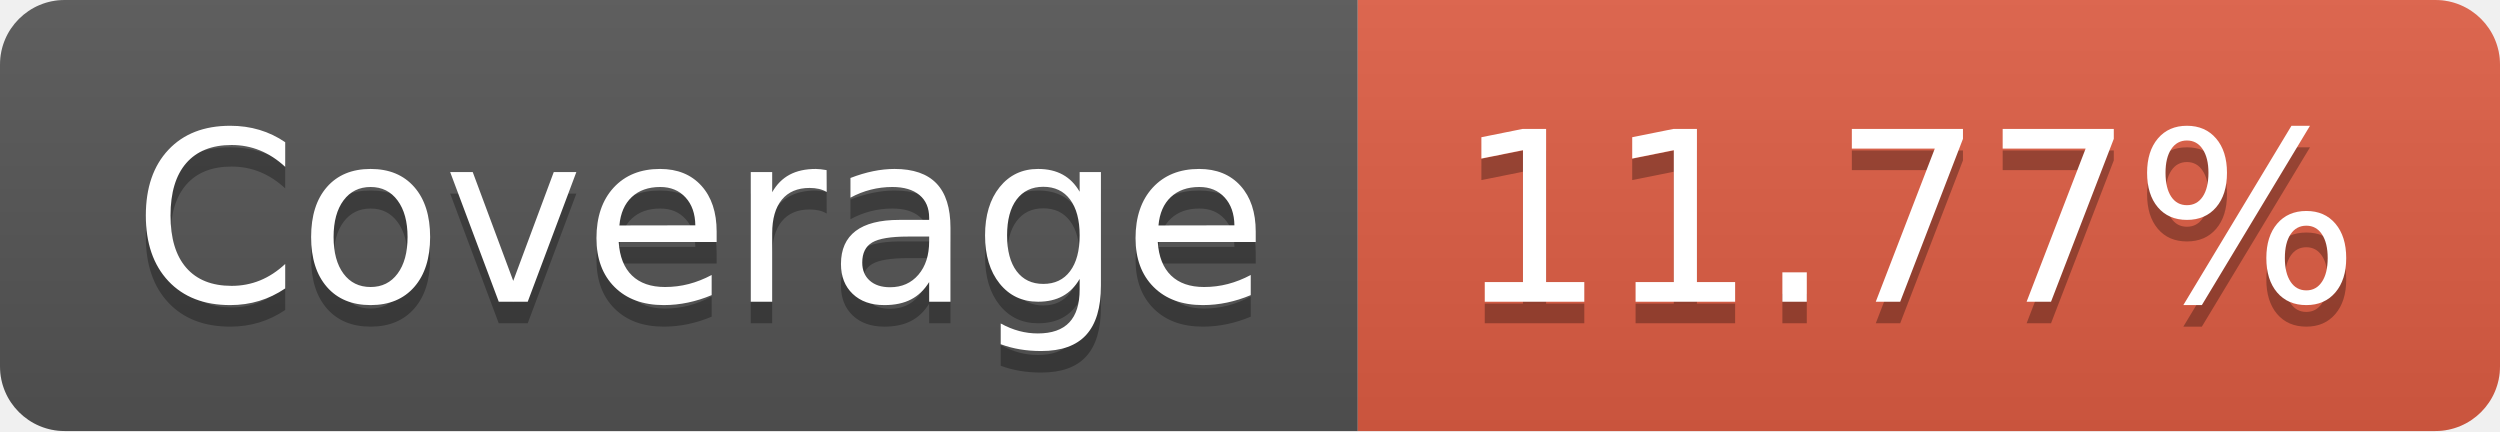
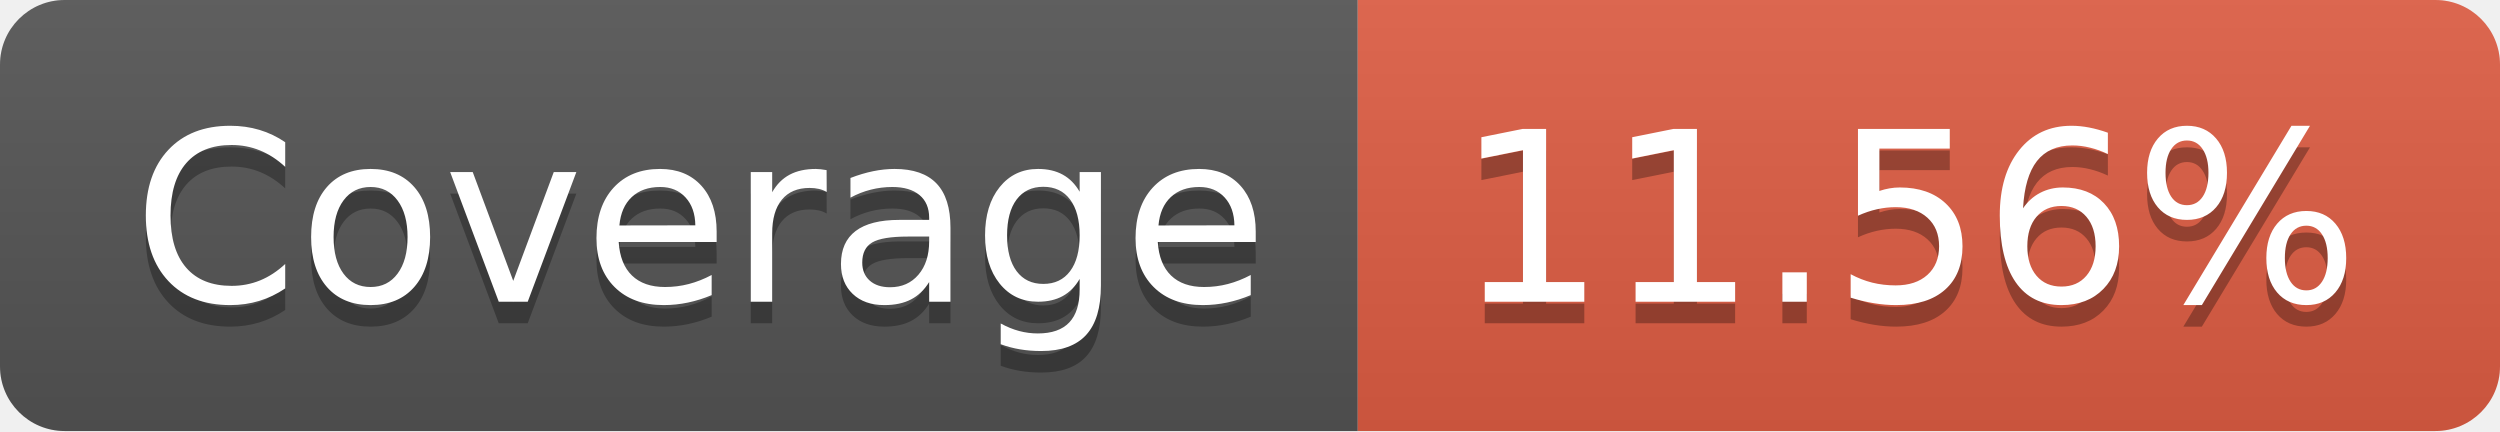
- <svg xmlns="http://www.w3.org/2000/svg" width="116" height="20" role="img" aria-label="Coverage: 11.77%">
+ <svg xmlns="http://www.w3.org/2000/svg" width="116" height="20" role="img" aria-label="Coverage: 11.56%">
  <linearGradient id="s" x2="0" y2="100%">
    <stop offset="0" stop-color="#bbb" stop-opacity=".1" />
    <stop offset="1" stop-opacity=".1" />
  </linearGradient>
  <clipPath id="r">
    <rect width="116" height="20" rx="3" fill="#fff" />
  </clipPath>
  <g clip-path="url(#r)">
    <rect width="63" height="20" fill="#555" />
    <rect x="63" width="53" height="20" fill="#e05d44" />
    <rect width="116" height="20" fill="url(#s)" />
  </g>
  <g fill="#fff" text-anchor="middle" font-family="Verdana,Geneva,DejaVu Sans,sans-serif" text-rendering="geometricPrecision" font-size="110">
    <text aria-hidden="true" x="325" y="150" fill="#010101" fill-opacity=".3" transform="scale(.1)" textLength="530">Coverage</text>
    <text x="325" y="140" transform="scale(.1)" fill="#fff" textLength="530">Coverage</text>
-     <text aria-hidden="true" x="885" y="150" fill="#010101" fill-opacity=".3" transform="scale(.1)" textLength="430">11.77%</text>
-     <text x="885" y="140" transform="scale(.1)" fill="#fff" textLength="430">11.77%</text>
+     <text aria-hidden="true" x="885" y="150" fill="#010101" fill-opacity=".3" transform="scale(.1)" textLength="430">11.56%</text>
+     <text x="885" y="140" transform="scale(.1)" fill="#fff" textLength="430">11.56%</text>
  </g>
</svg>
